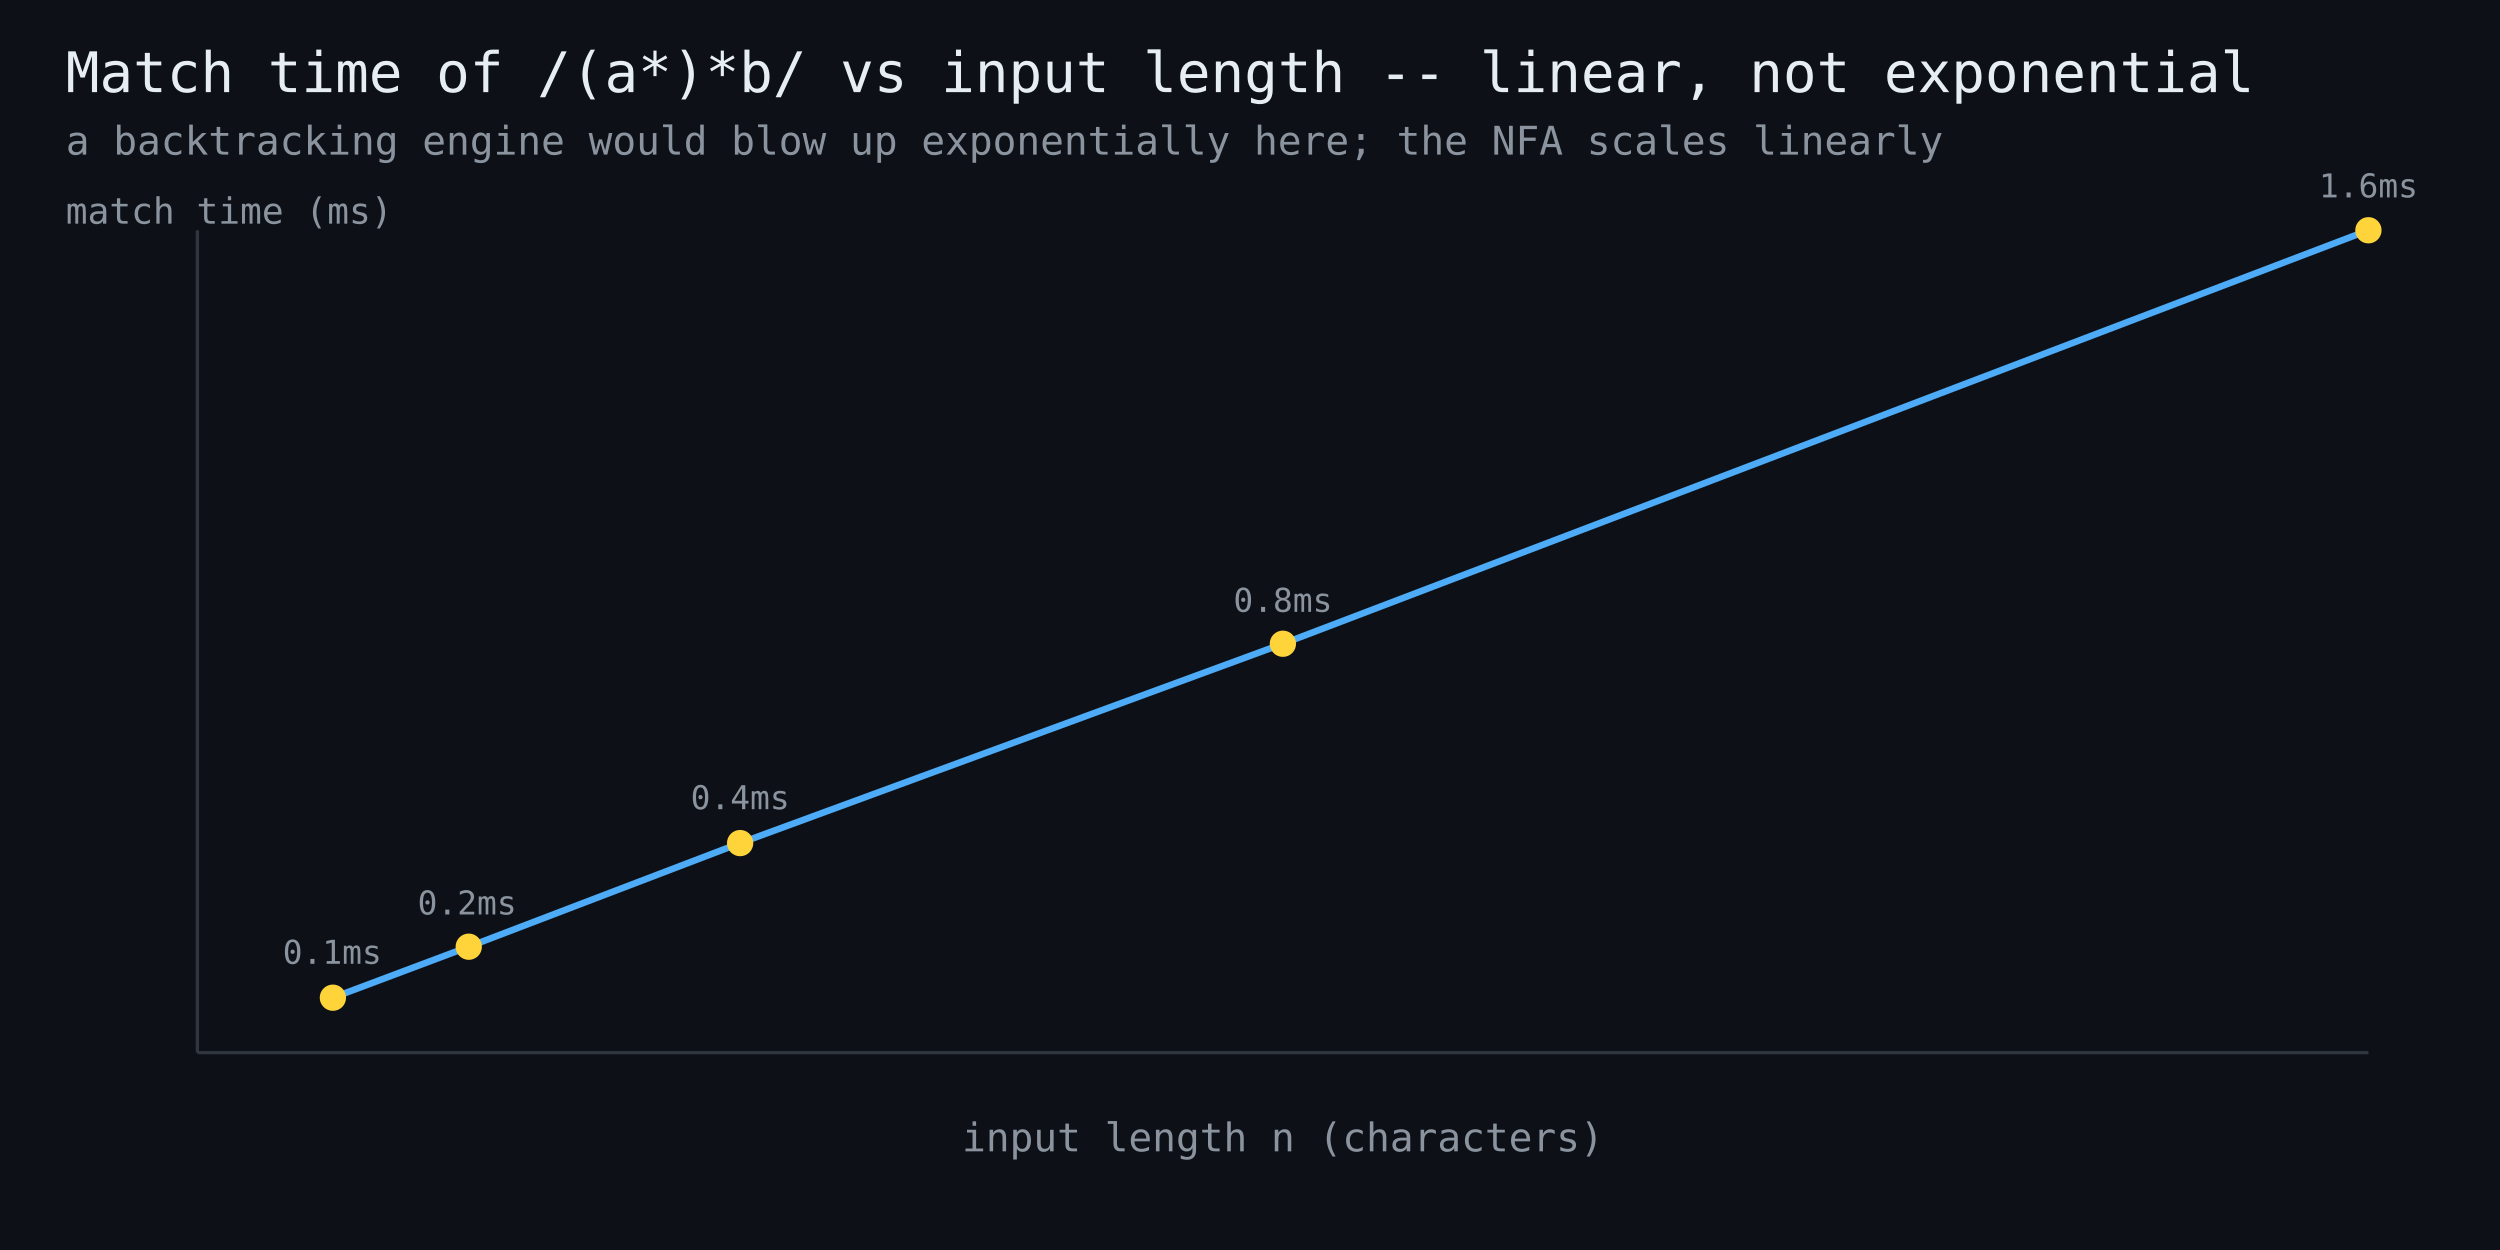
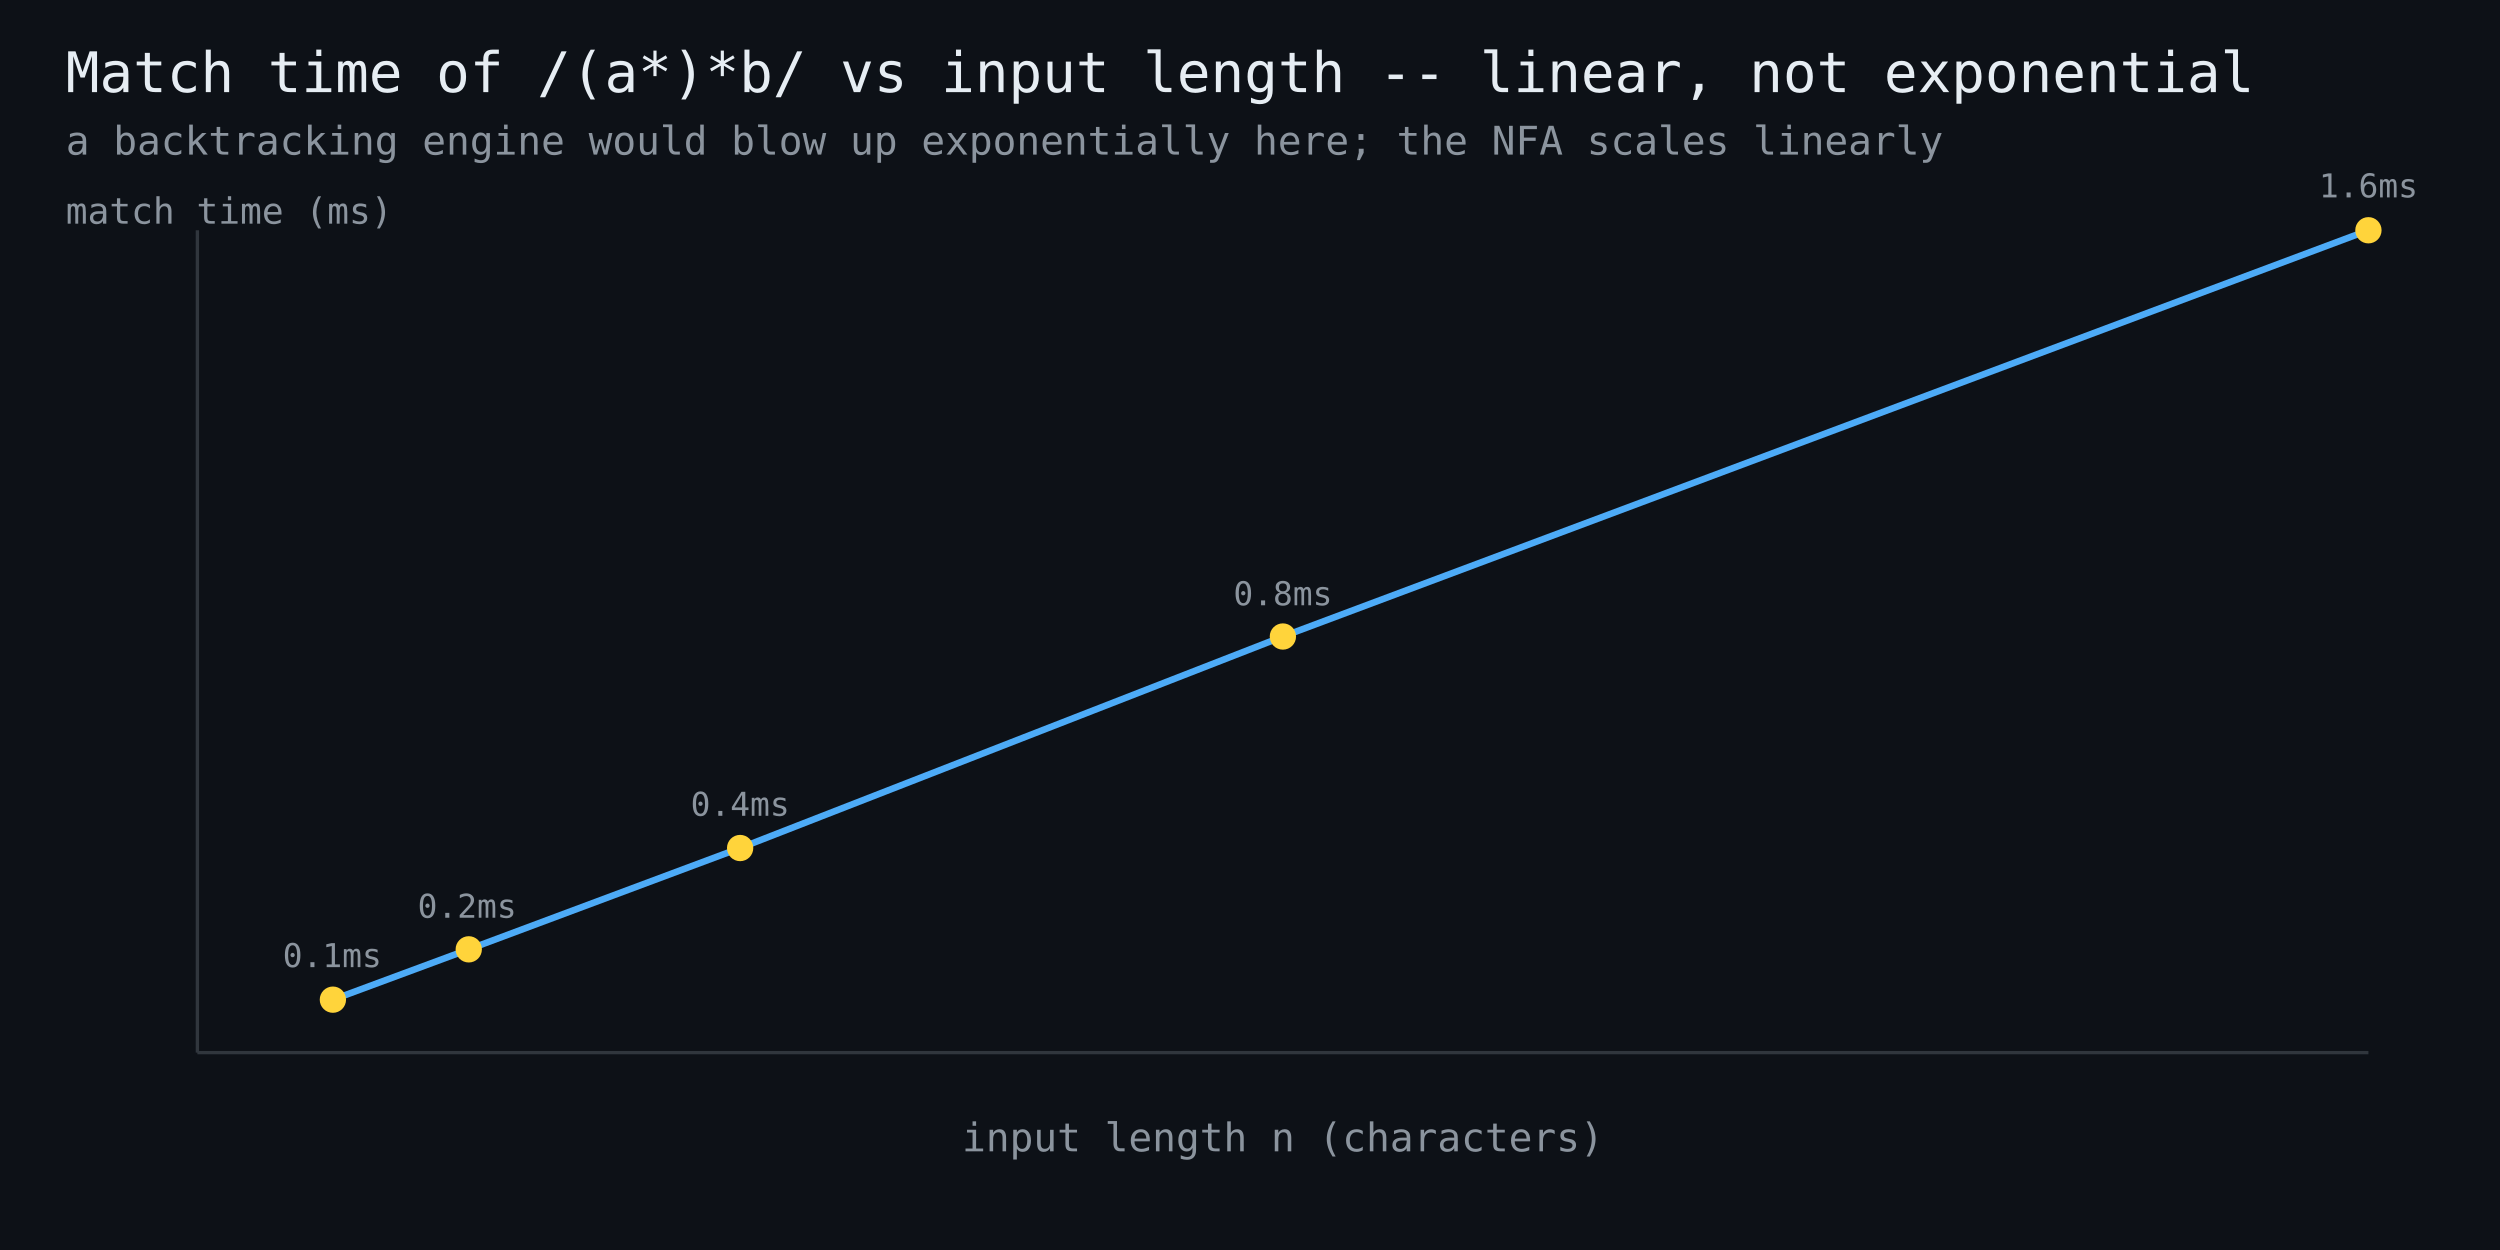
<svg xmlns="http://www.w3.org/2000/svg" width="760" height="380" viewBox="0 0 760 380" font-family="monospace">
  <rect width="760" height="380" fill="#0d1117" />
  <text x="20" y="28" fill="#e6edf3" font-size="17">Match time of /(a*)*b/ vs input length -- linear, not exponential</text>
  <text x="20" y="47" fill="#8b949e" font-size="12">a backtracking engine would blow up exponentially here; the NFA scales linearly</text>
  <line x1="60" y1="320" x2="720" y2="320" stroke="#30363d" stroke-width="1" />
  <line x1="60" y1="320" x2="60" y2="70" stroke="#30363d" stroke-width="1" />
-   <polyline points="101.2,303.3 142.5,287.8 225.0,256.3 390.0,195.7 720.0,70.0" fill="none" stroke="#4dabf7" stroke-width="2" />
-   <circle cx="101.2" cy="303.3" r="4" fill="#ffd43b" />
-   <text x="101" y="293" fill="#8b949e" font-size="10" text-anchor="middle">0.1ms</text>
-   <circle cx="142.5" cy="287.8" r="4" fill="#ffd43b" />
-   <text x="142" y="278" fill="#8b949e" font-size="10" text-anchor="middle">0.2ms</text>
-   <circle cx="225.0" cy="256.3" r="4" fill="#ffd43b" />
-   <text x="225" y="246" fill="#8b949e" font-size="10" text-anchor="middle">0.4ms</text>
-   <circle cx="390.0" cy="195.7" r="4" fill="#ffd43b" />
-   <text x="390" y="186" fill="#8b949e" font-size="10" text-anchor="middle">0.8ms</text>
+   <polyline points="101.2,303.9 142.5,288.6 225.0,257.8 390.0,193.5 720.0,70.0" fill="none" stroke="#4dabf7" stroke-width="2" />
+   <circle cx="101.2" cy="303.9" r="4" fill="#ffd43b" />
+   <text x="101" y="294" fill="#8b949e" font-size="10" text-anchor="middle">0.1ms</text>
+   <circle cx="142.5" cy="288.6" r="4" fill="#ffd43b" />
+   <text x="142" y="279" fill="#8b949e" font-size="10" text-anchor="middle">0.2ms</text>
+   <circle cx="225.0" cy="257.8" r="4" fill="#ffd43b" />
+   <text x="225" y="248" fill="#8b949e" font-size="10" text-anchor="middle">0.4ms</text>
+   <circle cx="390.0" cy="193.5" r="4" fill="#ffd43b" />
+   <text x="390" y="184" fill="#8b949e" font-size="10" text-anchor="middle">0.8ms</text>
  <circle cx="720.0" cy="70.0" r="4" fill="#ffd43b" />
  <text x="720" y="60" fill="#8b949e" font-size="10" text-anchor="middle">1.6ms</text>
  <text x="390" y="350" fill="#8b949e" font-size="12" text-anchor="middle">input length n (characters)</text>
  <text x="20" y="68" fill="#8b949e" font-size="11">match time (ms)</text>
</svg>
